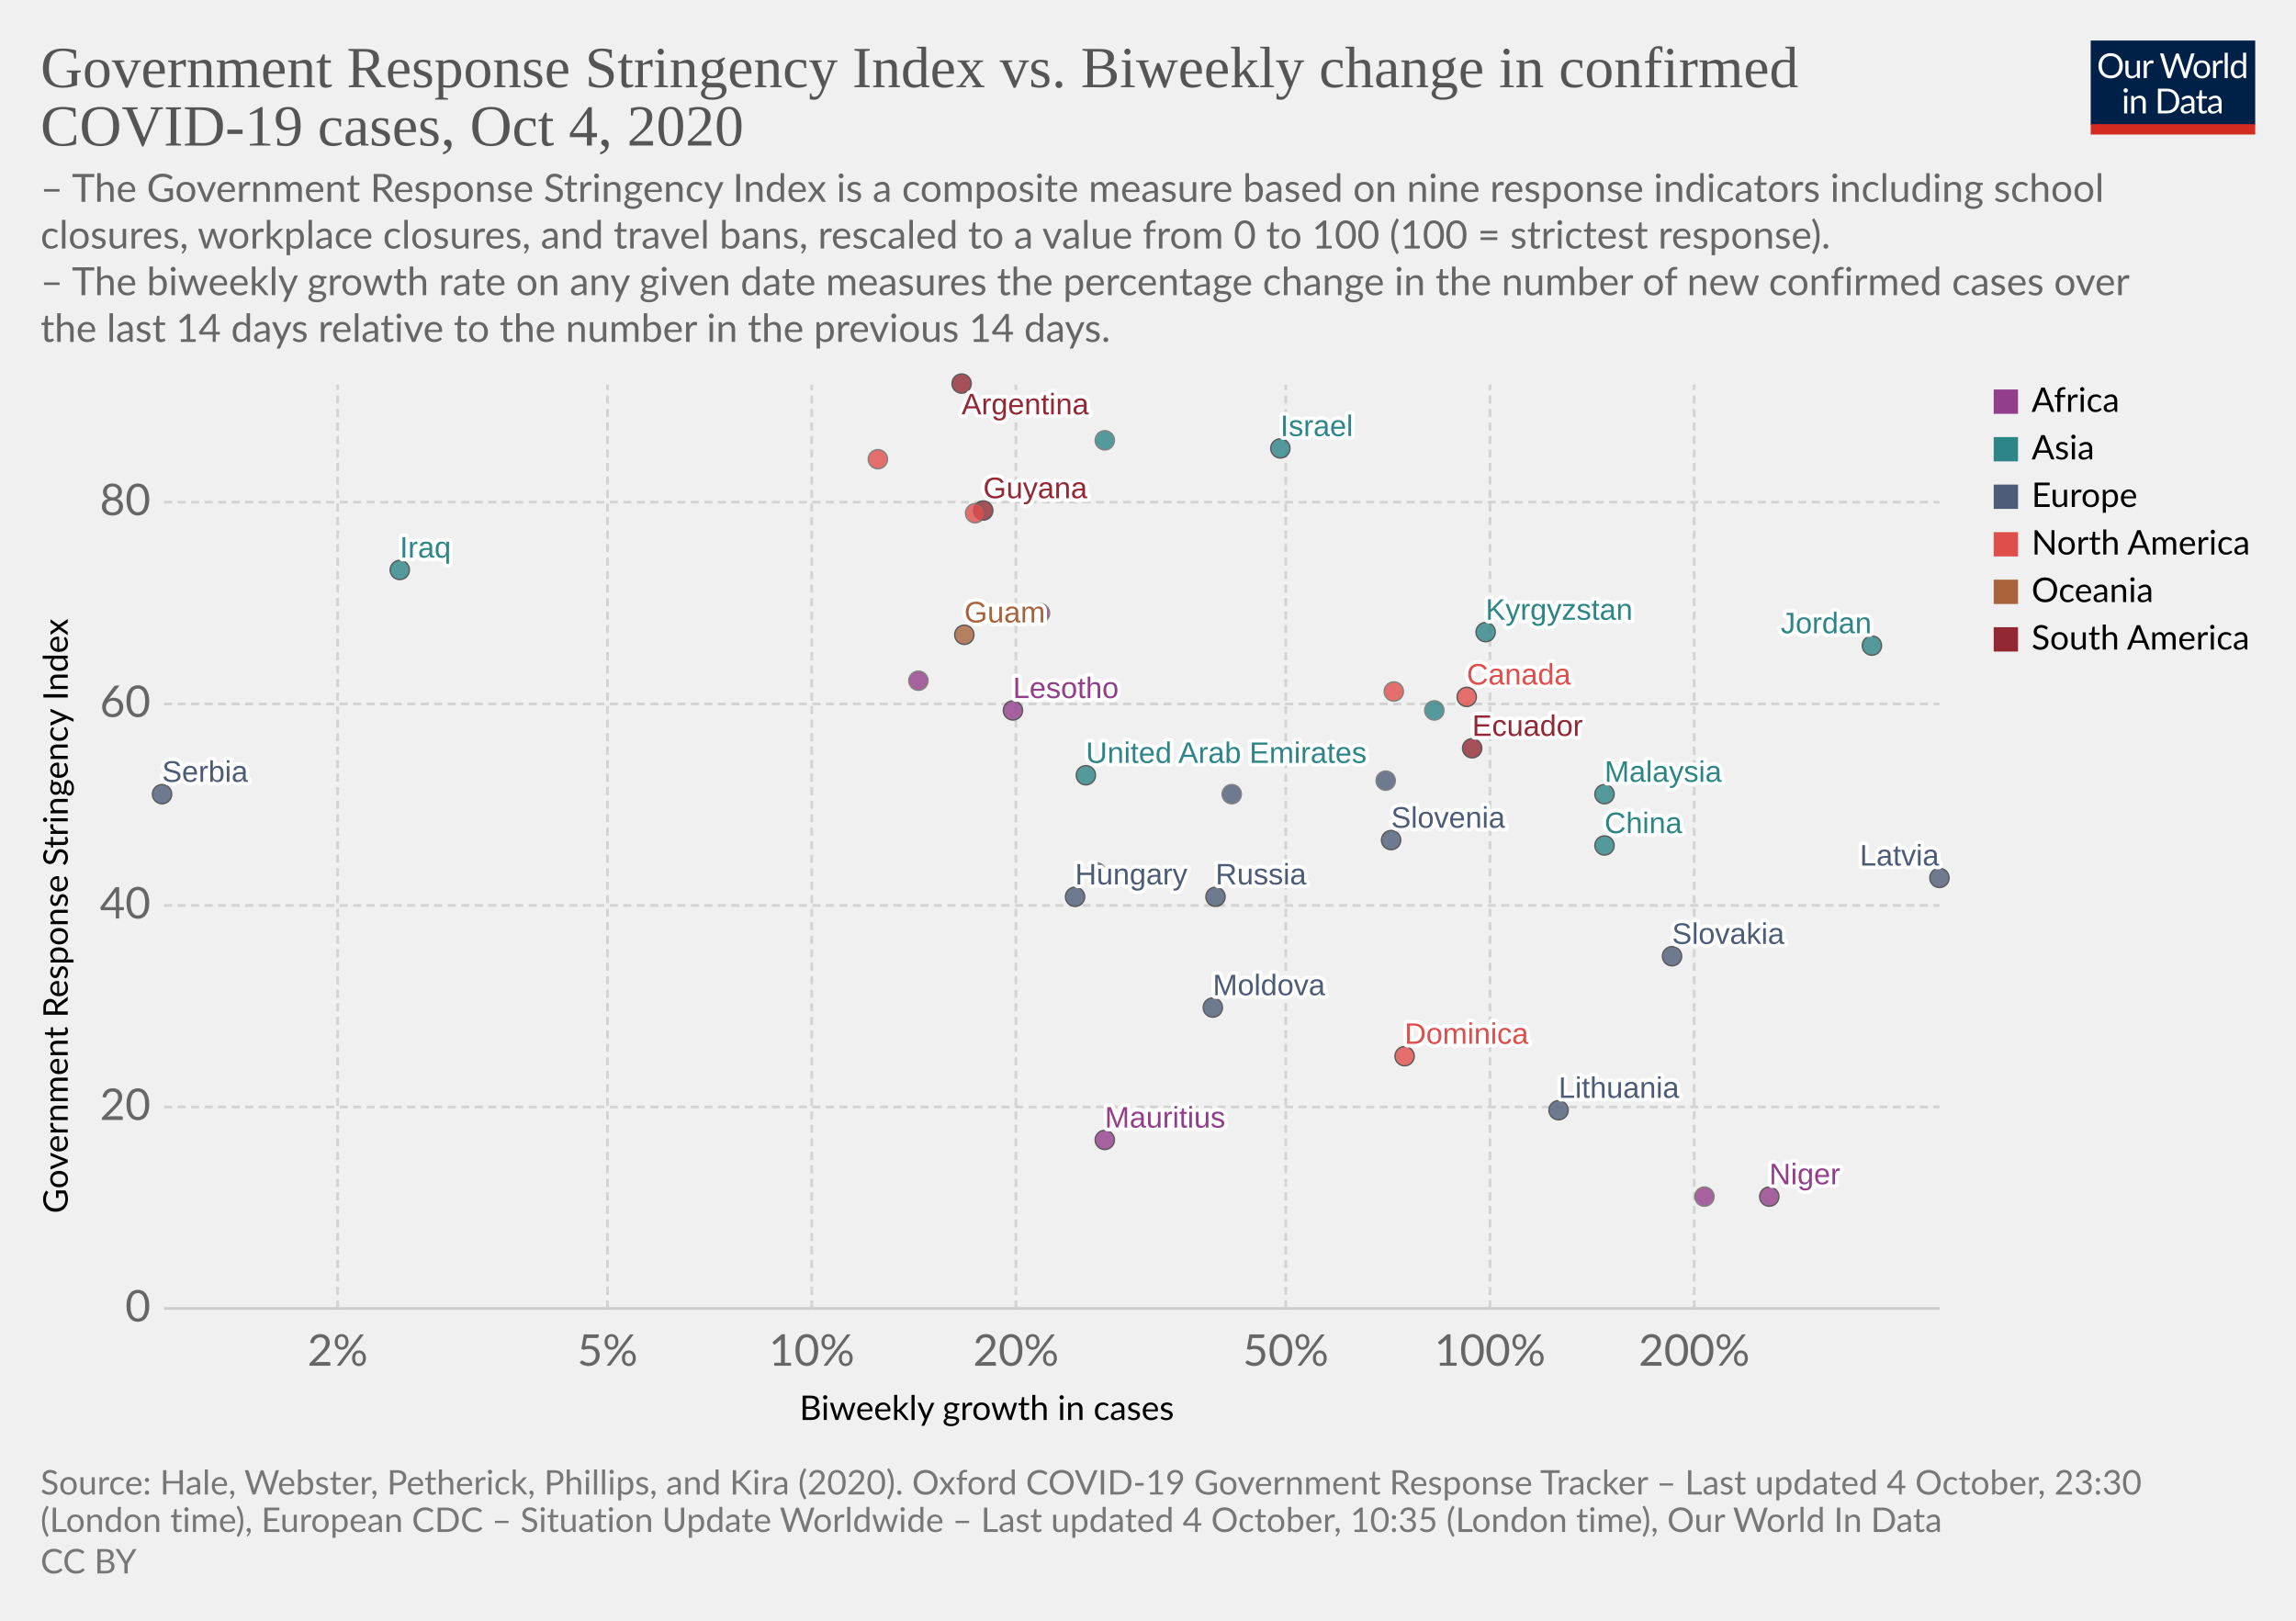
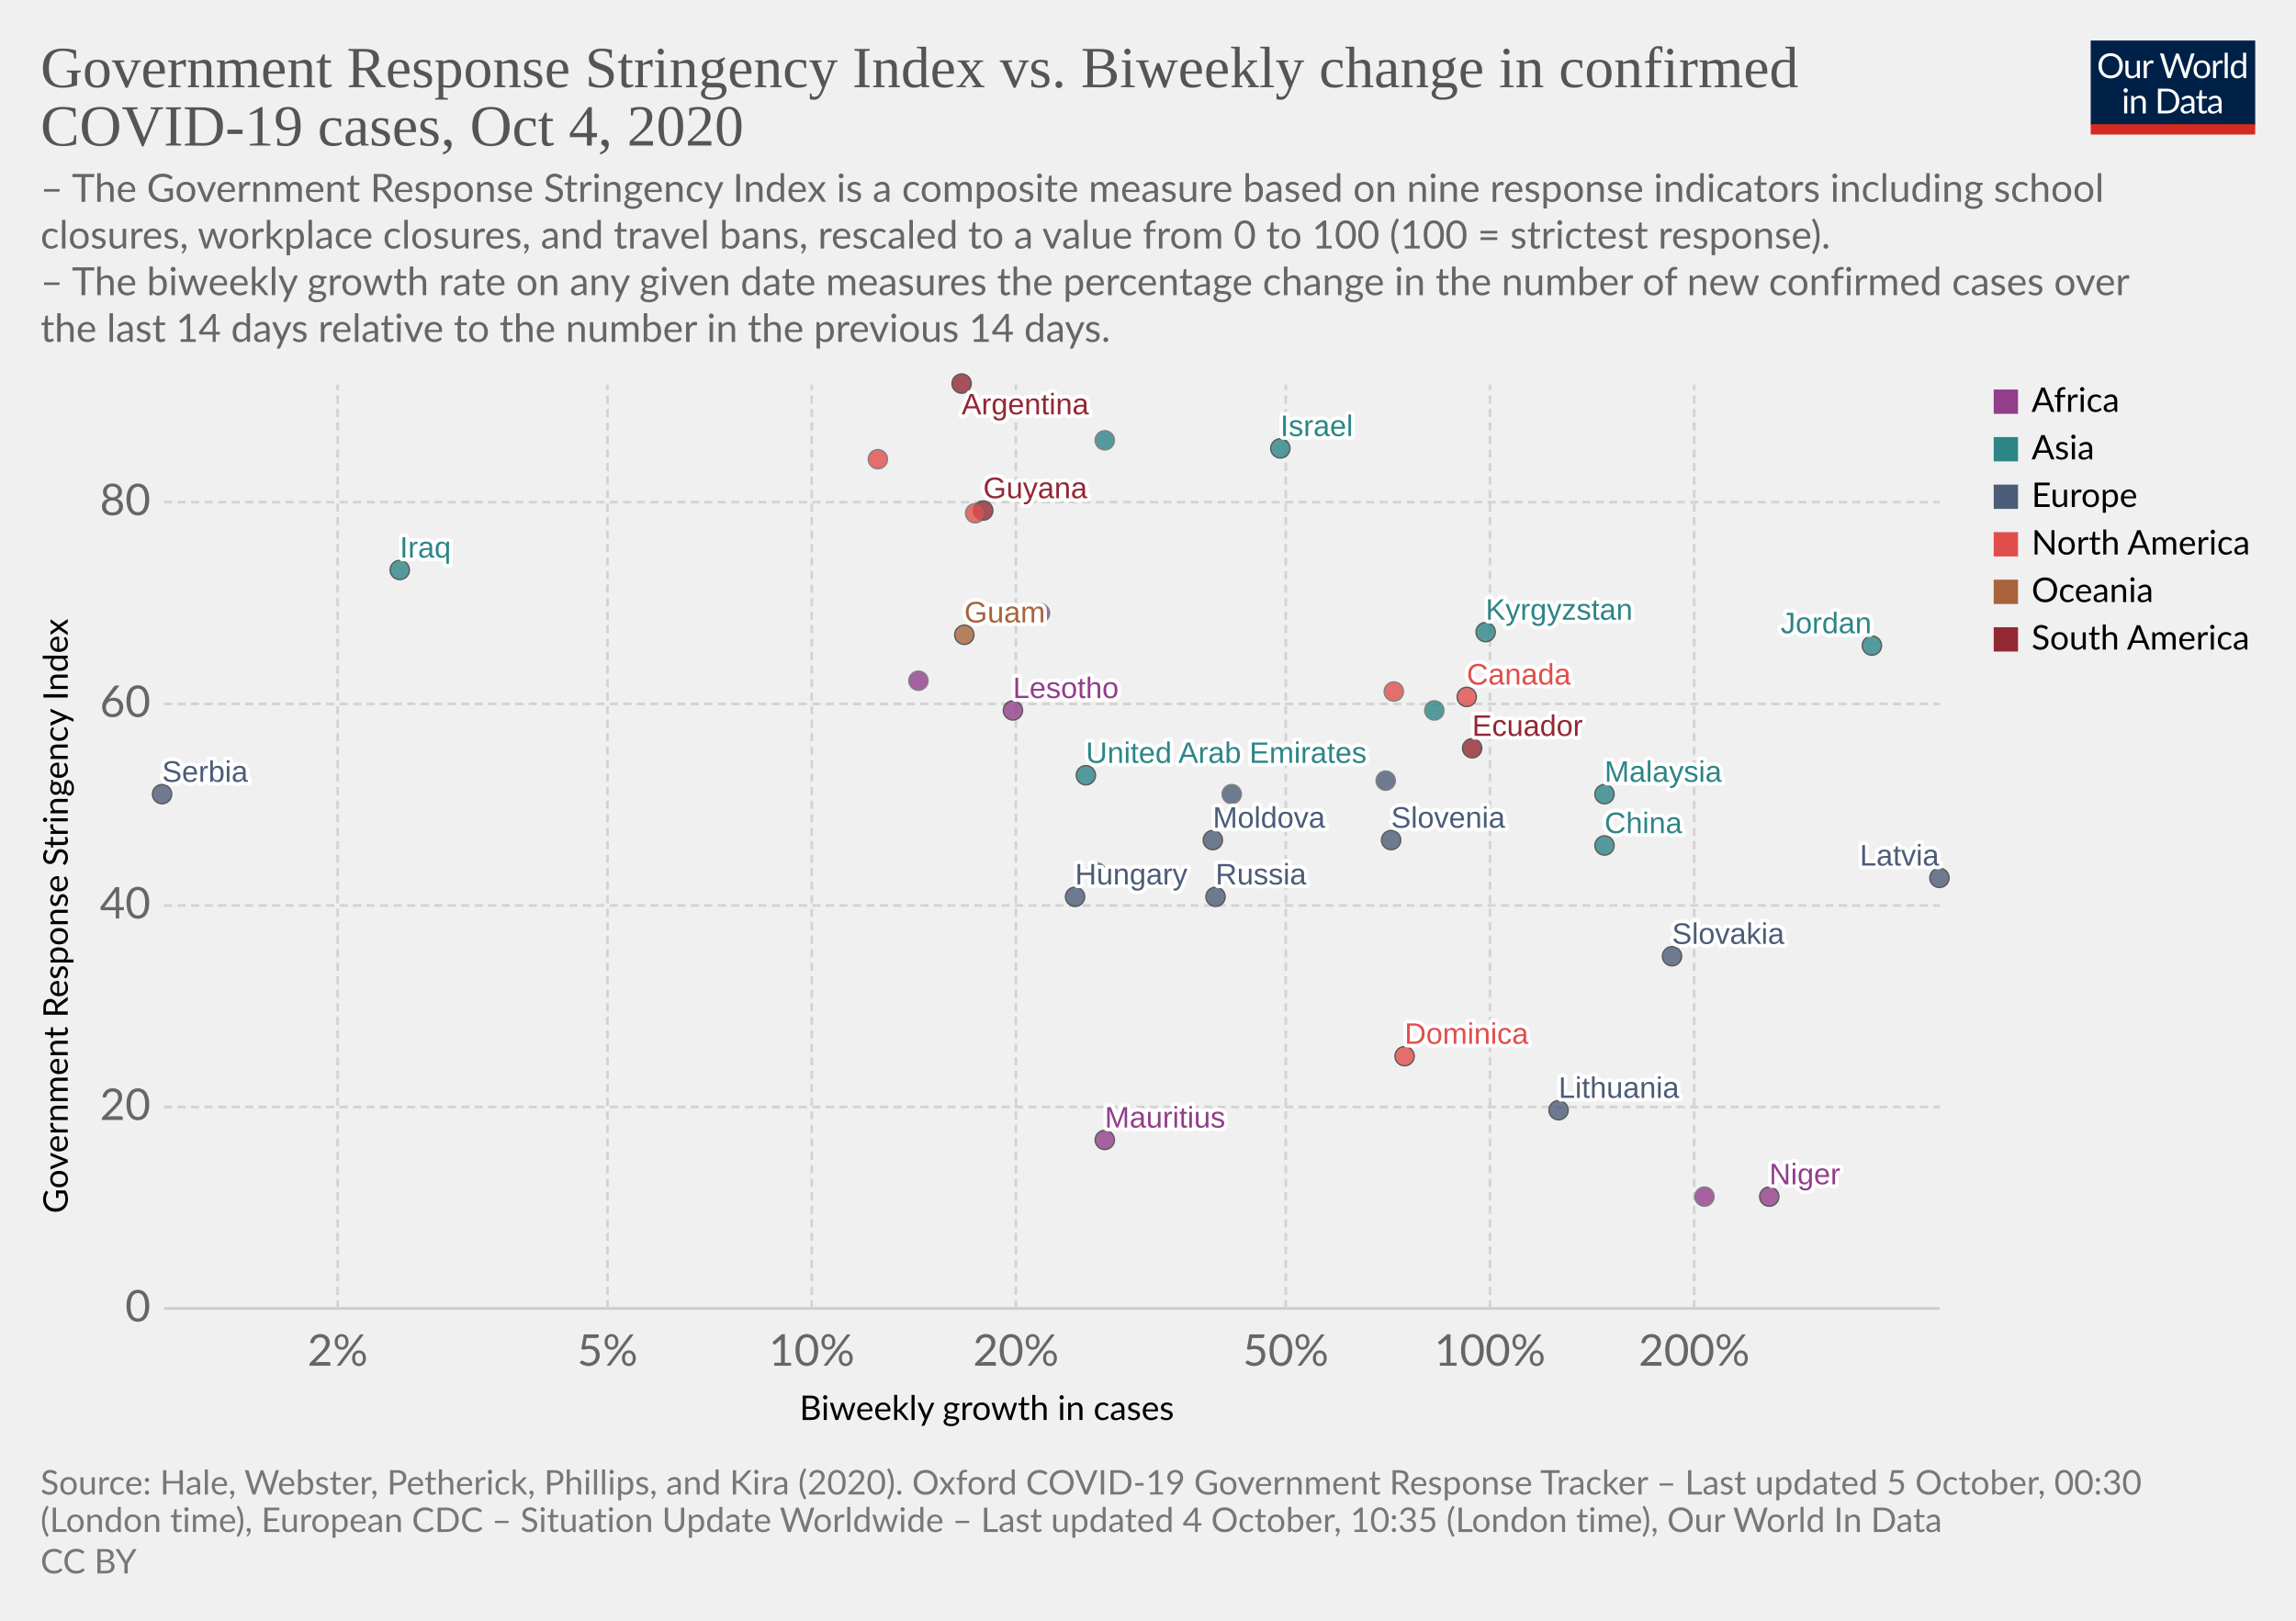
<svg xmlns="http://www.w3.org/2000/svg" version="1.1" style="background-color:#fff;-webkit-font-smoothing:antialiased" width="850" height="600" viewBox="0 0 850 600" font-family="Lato,'Helvetica Neue',Helvetica,Arial,sans-serif" font-size="18" text-rendering="optimizeLegibility">
  <g class="HeaderView">
    <g transform="matrix(.29 0 0 .29 774 15)">
      <svg width="210" height="120" viewBox="0 0 210 120" fill="none">
        <g clip-path="url(#clip0)">
          <path d="M0 0h210v107.89H0V0z" fill="#002147" />
          <path d="M40.98 32.25c0 2.36-.38 4.53-1.12 6.51a14.26 14.26 0 01-8.1 8.4c-1.9.78-4.02 1.17-6.34 1.17a16.6 16.6 0 01-6.33-1.17 14.31 14.31 0 01-8.08-8.4 18.29 18.29 0 01-1.12-6.51c0-2.36.38-4.53 1.12-6.5a14.32 14.32 0 018.07-8.44c1.92-.8 4.03-1.19 6.34-1.19 2.32 0 4.43.4 6.34 1.19 1.92.8 3.56 1.9 4.93 3.34a14.87 14.87 0 013.17 5.1 18.1 18.1 0 011.12 6.5zm-4.38 0c0-1.94-.26-3.68-.8-5.22a10.91 10.91 0 00-2.24-3.89 9.68 9.68 0 00-3.52-2.46 11.95 11.95 0 00-4.62-.86c-1.68 0-3.21.28-4.6.86a9.88 9.88 0 00-3.54 2.46 10.91 10.91 0 00-2.24 3.9c-.53 1.53-.8 3.27-.8 5.2 0 1.94.27 3.68.8 5.22a11.17 11.17 0 002.24 3.9 10.01 10.01 0 003.55 2.44c1.38.56 2.9.83 4.6.83 1.7 0 3.24-.27 4.61-.83a9.8 9.8 0 003.52-2.44 11.17 11.17 0 002.25-3.9c.53-1.54.8-3.28.8-5.21zm26.22-6.54V48H60.5c-.56 0-.9-.27-1.05-.81l-.31-2.4a12.45 12.45 0 01-3.26 2.6c-1.2.64-2.58.96-4.13.96-1.22 0-2.3-.2-3.24-.6a6.52 6.52 0 01-2.33-1.7 7.37 7.37 0 01-1.43-2.67c-.3-1.04-.46-2.2-.46-3.45V25.7h3.91v14.22c0 1.68.38 2.99 1.15 3.91.77.93 1.96 1.39 3.54 1.39 1.16 0 2.24-.27 3.23-.82a10.42 10.42 0 002.8-2.28V25.7h3.91zm8.61 4.47a9.94 9.94 0 012.6-3.56 5.64 5.64 0 013.76-1.3c.47 0 .92.05 1.34.15.44.1.83.27 1.17.49l-.3 2.92c-.09.37-.3.55-.66.55-.2 0-.5-.04-.9-.13a6.21 6.21 0 00-3.24.18c-.54.2-1.03.5-1.47.92-.42.4-.81.9-1.17 1.5-.33.58-.64 1.26-.92 2.02V48H67.7V25.71h2.25c.42 0 .72.08.88.25.16.16.27.44.33.83l.26 3.39zm61.16-13.7L122.75 48h-3.82l-7.99-24.05a21.95 21.95 0 01-.42-1.58 38.36 38.36 0 01-.44 1.58L102.05 48h-3.83L88.4 16.47h3.54c.38 0 .7.1.95.29.26.2.43.43.5.73l6.52 21.9c.1.4.2.83.28 1.28.1.46.2.94.29 1.46l.3-1.46c.12-.47.25-.9.38-1.27l7.41-21.91c.1-.25.26-.48.51-.69.27-.22.58-.33.95-.33h1.23c.38 0 .69.1.92.29.24.2.41.43.53.73l7.4 21.9a28.4 28.4 0 01.68 2.62 29.52 29.52 0 01.52-2.61l6.54-21.91c.07-.27.23-.5.48-.7.27-.21.58-.32.95-.32h3.32zm9.35 8.88c1.63 0 3.1.27 4.4.82a9.43 9.43 0 015.46 5.94c.5 1.4.74 2.98.74 4.73 0 1.76-.25 3.34-.74 4.75a9.43 9.43 0 01-5.46 5.92c-1.3.52-2.77.79-4.4.79-1.64 0-3.12-.27-4.44-.8a9.42 9.42 0 01-3.35-2.3c-.92-1-1.63-2.2-2.13-3.61-.49-1.41-.73-3-.73-4.75s.24-3.33.73-4.73c.5-1.43 1.2-2.64 2.13-3.63a9.4 9.4 0 013.35-2.31c1.32-.55 2.8-.82 4.44-.82zm0 19.89c2.2 0 3.84-.73 4.93-2.2 1.08-1.48 1.63-3.54 1.63-6.18 0-2.66-.55-4.72-1.63-6.2-1.09-1.49-2.73-2.23-4.93-2.23-1.12 0-2.09.2-2.93.57a5.7 5.7 0 00-2.06 1.65 7.5 7.5 0 00-1.24 2.67c-.26 1.04-.4 2.22-.4 3.54 0 2.64.55 4.7 1.64 6.18 1.1 1.47 2.76 2.2 4.99 2.2zm17.97-15.07a9.94 9.94 0 012.6-3.56 5.64 5.64 0 013.76-1.3c.47 0 .91.05 1.34.15.44.1.83.27 1.16.49l-.28 2.92c-.09.37-.31.55-.66.55-.2 0-.5-.04-.9-.13a6.2 6.2 0 00-3.24.18c-.54.2-1.03.5-1.47.92-.43.4-.82.9-1.17 1.5a13.1 13.1 0 00-.92 2.02V48h-3.94V25.71h2.24c.43 0 .72.08.88.25.17.16.28.44.33.83l.27 3.39zm15.04-14.59V48h-3.92V15.6h3.92zm19.55 15.43a6.22 6.22 0 00-2.38-2.05 6.7 6.7 0 00-2.86-.6c-2.07 0-3.66.75-4.77 2.23-1.12 1.48-1.68 3.6-1.68 6.33 0 1.46.13 2.7.38 3.74a7.29 7.29 0 001.1 2.56 4.35 4.35 0 001.78 1.45c.7.3 1.5.46 2.4.46 1.29 0 2.41-.3 3.36-.88a9.6 9.6 0 002.67-2.49V31.02zm3.91-15.43V48h-2.33c-.56 0-.9-.27-1.06-.81l-.35-2.71a12.13 12.13 0 01-3.25 2.77 8.28 8.28 0 01-4.23 1.06 7.31 7.31 0 01-6.14-2.9c-.73-.96-1.3-2.15-1.69-3.57a18.35 18.35 0 01.07-9.48 11.29 11.29 0 011.89-3.7 8.7 8.7 0 017.06-3.34 7.96 7.96 0 016.12 2.62V15.59h3.91zM46.61 70.71V93H42.7V70.71h3.91zm.84-7c0 .39-.08.75-.24 1.09a2.81 2.81 0 01-1.52 1.47 2.67 2.67 0 01-2.16 0 2.9 2.9 0 01-1.45-1.47 2.67 2.67 0 010-2.16c.15-.35.35-.65.6-.9.25-.27.53-.47.85-.62a2.67 2.67 0 012.16 0c.35.15.65.35.9.62.27.25.47.55.62.9.16.34.24.7.24 1.08zm7.97 10.24c.49-.54 1-1.04 1.54-1.48a9.85 9.85 0 013.66-1.84 8.96 8.96 0 015.43.35c.94.4 1.72.97 2.33 1.71a7.36 7.36 0 011.43 2.67c.32 1.04.49 2.19.49 3.45V93h-3.94V78.81c0-1.69-.4-3-1.17-3.92-.76-.93-1.93-1.4-3.5-1.4a6.6 6.6 0 00-3.25.83c-1 .56-1.92 1.31-2.77 2.27V93h-3.94V70.71h2.35c.56 0 .9.28 1.04.82l.3 2.42zm57.7 3.3c0 2.36-.37 4.5-1.11 6.44a14.3 14.3 0 01-3.17 4.98 14.1 14.1 0 01-4.93 3.2c-1.9.76-4.02 1.13-6.33 1.13H85.8V61.47h11.77c2.31 0 4.42.39 6.33 1.15a13.8 13.8 0 018.1 8.18 17.75 17.75 0 011.12 6.45zm-4.37 0c0-1.94-.26-3.67-.8-5.2a10.94 10.94 0 00-2.23-3.87 9.57 9.57 0 00-3.53-2.42 12.23 12.23 0 00-4.61-.83h-7.5v24.62h7.5c1.7 0 3.24-.28 4.61-.84a9.7 9.7 0 003.53-2.4 10.94 10.94 0 002.24-3.87c.53-1.53.8-3.26.8-5.2zm19.8 5.72c-1.8.06-3.34.2-4.62.44-1.26.22-2.3.51-3.1.88-.8.36-1.37.8-1.74 1.3-.35.5-.53 1.05-.53 1.67 0 .58.1 1.1.3 1.52a3 3 0 00.76 1.05c.34.27.73.46 1.17.6.45.11.94.17 1.45.17a7.28 7.28 0 003.5-.81 11.95 11.95 0 002.82-2.2v-4.62zm-12.65-9.11a12.73 12.73 0 013.98-2.66c1.43-.59 3-.88 4.73-.88 1.25 0 2.36.2 3.33.61a6.81 6.81 0 013.94 4.38c.33 1.04.5 2.19.5 3.43V93h-1.74a1.8 1.8 0 01-.88-.18c-.2-.13-.36-.38-.48-.74l-.44-2.12c-.59.55-1.16 1.03-1.72 1.46a9.48 9.48 0 01-3.74 1.7c-.69.15-1.46.23-2.3.23-.87 0-1.69-.12-2.45-.35a5.34 5.34 0 01-3.34-2.93 6.64 6.64 0 01-.49-2.64c0-.88.25-1.72.73-2.53a6.33 6.33 0 012.35-2.17c1.09-.63 2.5-1.15 4.25-1.54 1.75-.41 3.89-.65 6.42-.7v-1.75c0-1.73-.37-3.03-1.12-3.91-.75-.9-1.84-1.34-3.28-1.34-.97 0-1.78.12-2.44.37-.64.23-1.2.5-1.7.81l-1.23.82c-.33.23-.67.35-1 .35-.27 0-.5-.07-.69-.2a2.1 2.1 0 01-.48-.53l-.7-1.25zm27.67 19.5c-1.76 0-3.12-.5-4.07-1.48-.94-.98-1.41-2.4-1.41-4.25V74h-2.68a.9.9 0 01-.6-.2c-.16-.14-.24-.36-.24-.66v-1.56l3.65-.46.9-6.89a.9.9 0 01.29-.52.88.88 0 01.62-.22H142v7.67h6.44V74H142v13.38c0 .94.22 1.63.68 2.09.45.45 1.04.68 1.76.68a3.21 3.21 0 001.85-.53l.55-.35c.16-.12.3-.18.41-.18.2 0 .4.13.55.38l1.15 1.87a7.45 7.45 0 01-2.44 1.5c-.96.35-1.94.52-2.95.52zm19.68-10.4c-1.8.07-3.34.21-4.62.45-1.26.22-2.3.51-3.1.88-.8.36-1.37.8-1.74 1.3-.35.5-.53 1.05-.53 1.67 0 .58.1 1.1.3 1.52.18.42.44.77.76 1.05.34.27.73.46 1.17.6.45.11.94.17 1.45.17a7.3 7.3 0 003.5-.81 12.04 12.04 0 002.82-2.2v-4.62zm-12.65-9.1a12.72 12.72 0 013.99-2.66c1.42-.59 3-.88 4.72-.88 1.25 0 2.36.2 3.33.61a6.81 6.81 0 013.94 4.38c.33 1.04.5 2.19.5 3.43V93h-1.74a1.8 1.8 0 01-.88-.18c-.2-.13-.36-.38-.48-.74l-.44-2.12c-.59.55-1.16 1.03-1.72 1.46a9.48 9.48 0 01-3.74 1.7c-.69.15-1.46.23-2.3.23-.87 0-1.69-.12-2.45-.35a5.33 5.33 0 01-3.34-2.93 6.62 6.62 0 01-.49-2.64c0-.88.25-1.72.73-2.53a6.33 6.33 0 012.35-2.17c1.09-.63 2.5-1.15 4.25-1.54a31.2 31.2 0 016.42-.7v-1.75c0-1.73-.37-3.03-1.12-3.91-.75-.9-1.84-1.34-3.28-1.34-.97 0-1.78.12-2.44.37-.64.23-1.2.5-1.7.81-.46.3-.87.57-1.22.82-.34.23-.68.35-1.02.35-.26 0-.49-.07-.68-.2a1.88 1.88 0 01-.48-.53l-.7-1.25z" fill="#fff" />
          <path fill="#D42B21" d="M0 106.79h210V120H0z" />
        </g>
        <defs>
          <clipPath id="clip0">
            <path fill="#fff" d="M0 0h210v120H0z" />
          </clipPath>
        </defs>
      </svg>
    </g>
    <a href="https://ourworldindata.org/grapher/government-response-stringency-index-vs-biweekly-change-in-confirmed-covid-19-cases?time=latest" target="_blank" rel="noopener" font-family="&quot;Playfair Display&quot;,Georgia,&quot;Times New Roman&quot;,serif">
      <text font-size="21.6" x="15" y="32.3" fill="#555">
        <tspan x="15" y="32.28">Government Response Stringency Index vs. Biweekly change in confirmed</tspan>
        <tspan x="15" y="53.88">COVID-19 cases, Oct 4, 2020</tspan>
      </text>
    </a>
    <text font-size="14.4" x="15" y="74.7" fill="#666">
      <tspan x="15" y="74.72">– The Government Response Stringency Index is a composite measure based on nine response indicators including school</tspan>
      <tspan x="15" y="92">closures, workplace closures, and travel bans, rescaled to a value from 0 to 100 (100 = strictest response).</tspan>
      <tspan x="15" y="109.28"> – The biweekly growth rate on any given date measures the percentage change in the number of new confirmed cases over</tspan>
      <tspan x="15" y="126.56">the last 14 days relative to the number in the previous 14 days.</tspan>
    </text>
  </g>
  <g class="ScatterPlot">
    <g class="DualAxisView">
      <g class="HorizontalAxis">
        <text font-size="12.6" x="296" y="525.7">
          <tspan x="295.99" y="525.68">Biweekly growth in cases</tspan>
        </text>
        <text x="125" y="505.6" fill="#666" text-anchor="middle" font-size="16.2">2%</text>
        <text x="224.9" y="505.6" fill="#666" text-anchor="middle" font-size="16.2">5%</text>
        <text x="300.5" y="505.6" fill="#666" text-anchor="middle" font-size="16.2">10%</text>
        <text x="376.1" y="505.6" fill="#666" text-anchor="middle" font-size="16.2">20%</text>
        <text x="476" y="505.6" fill="#666" text-anchor="middle" font-size="16.2">50%</text>
        <text x="551.6" y="505.6" fill="#666" text-anchor="middle" font-size="16.2">100%</text>
        <text x="627.2" y="505.6" fill="#666" text-anchor="middle" font-size="16.2">200%</text>
      </g>
      <g class="VerticalAxis">
        <text font-size="12.6" x="-449.2" y="25.1" transform="rotate(-90)">
          <tspan x="-449.2" y="25.08">Government Response Stringency Index</tspan>
        </text>
        <text x="55.74" y="484.4" fill="#666" dominant-baseline="middle" text-anchor="end" font-size="16.2">0</text>
        <text x="55.74" y="409.8" fill="#666" dominant-baseline="middle" text-anchor="end" font-size="16.2">20</text>
        <text x="55.74" y="335.2" fill="#666" dominant-baseline="middle" text-anchor="end" font-size="16.2">40</text>
        <text x="55.74" y="260.6" fill="#666" dominant-baseline="middle" text-anchor="end" font-size="16.2">60</text>
        <text x="55.74" y="185.9" fill="#666" dominant-baseline="middle" text-anchor="end" font-size="16.2">80</text>
      </g>
      <g class="AxisGridLines horizontalLines">
        <path stroke="#ccc" d="M60.74 484.4h657.35" />
        <path stroke="#d3d3d3" stroke-dasharray="3,2" d="M60.74 409.8h657.35M60.74 335.2h657.35M60.74 260.6h657.35M60.74 185.9h657.35" />
      </g>
      <g class="AxisGridLines verticalLines" stroke="#d3d3d3" stroke-dasharray="3,2">
        <path d="M125 484.4v-342M224.9 484.4v-342M300.5 484.4v-342M376.1 484.4v-342M476 484.4v-342M551.6 484.4v-342M627.2 484.4v-342" />
      </g>
    </g>
    <g class="PointsWithLabels clickable" clip-path="url(#a)" font-family="Arial, sans-serif">
      <path fill="rgba(255,255,255,0)" d="M60.74 142.4h657.35v342H60.74z" />
      <defs>
        <clipPath id="a">
          <path d="M50.74 132.4h677.35v362H50.74z" />
        </clipPath>
      </defs>
      <g class="key-United-Arab-Emirates_0">
        <circle cx="402" cy="287" r="3.57" fill="#2D8587" opacity=".8" stroke="#333" stroke-width=".5" />
      </g>
      <g class="key-Argentina_0">
        <circle cx="356" cy="142" r="3.57" fill="#932834" opacity=".8" stroke="#333" stroke-width=".5" />
      </g>
      <g class="key-Belgium_0">
        <circle cx="456" cy="294" r="3.57" fill="#4C5C78" opacity=".8" stroke="#666" stroke-width=".5" />
      </g>
      <g class="key-Canada_0">
        <circle cx="543" cy="258" r="3.57" fill="#E04E4B" opacity=".8" stroke="#333" stroke-width=".5" />
      </g>
      <g class="key-China_0">
        <circle cx="594" cy="313" r="3.57" fill="#2D8587" opacity=".8" stroke="#333" stroke-width=".5" />
      </g>
      <g class="key-Latvia_0">
        <circle cx="718" cy="325" r="3.57" fill="#4C5C78" opacity=".8" stroke="#333" stroke-width=".5" />
      </g>
      <g class="key-Moldova_0">
-         <circle cx="449" cy="373" r="3.57" fill="#4C5C78" opacity=".8" stroke="#333" stroke-width=".5" />
+         <circle cx="449" cy="311" r="3.57" fill="#4C5C78" opacity=".8" stroke="#333" stroke-width=".5" />
      </g>
      <g class="key-Ecuador_0">
        <circle cx="545" cy="277" r="3.57" fill="#932834" opacity=".8" stroke="#333" stroke-width=".5" />
      </g>
      <g class="key-Guyana_0">
        <circle cx="364" cy="189" r="3.57" fill="#932834" opacity=".8" stroke="#333" stroke-width=".5" />
      </g>
      <g class="key-Honduras_0">
        <circle cx="325" cy="170" r="3.57" fill="#E04E4B" opacity=".8" stroke="#666" stroke-width=".5" />
      </g>
      <g class="key-Hungary_0">
        <circle cx="398" cy="332" r="3.57" fill="#4C5C78" opacity=".8" stroke="#333" stroke-width=".5" />
      </g>
      <g class="key-Ireland_0">
        <circle cx="513" cy="289" r="3.57" fill="#4C5C78" opacity=".8" stroke="#666" stroke-width=".5" />
      </g>
      <g class="key-Oman_0">
        <circle cx="409" cy="163" r="3.57" fill="#2D8587" opacity=".8" stroke="#666" stroke-width=".5" />
      </g>
      <g class="key-Portugal_0">
        <circle cx="406" cy="323" r="3.57" fill="#4C5C78" opacity=".8" stroke="#666" stroke-width=".5" />
      </g>
      <g class="key-Russia_0">
        <circle cx="450" cy="332" r="3.57" fill="#4C5C78" opacity=".8" stroke="#333" stroke-width=".5" />
      </g>
      <g class="key-El-Salvador_0">
        <circle cx="516" cy="256" r="3.57" fill="#E04E4B" opacity=".8" stroke="#666" stroke-width=".5" />
      </g>
      <g class="key-Serbia_0">
        <circle cx="60" cy="294" r="3.57" fill="#4C5C78" opacity=".8" stroke="#333" stroke-width=".5" />
      </g>
      <g class="key-Slovakia_0">
        <circle cx="619" cy="354" r="3.57" fill="#4C5C78" opacity=".8" stroke="#333" stroke-width=".5" />
      </g>
      <g class="key-Slovenia_0">
        <circle cx="515" cy="311" r="3.57" fill="#4C5C78" opacity=".8" stroke="#333" stroke-width=".5" />
      </g>
      <g class="key-Guam_0">
        <circle cx="357" cy="235" r="3.57" fill="#A8633C" opacity=".8" stroke="#333" stroke-width=".5" />
      </g>
      <g class="key-Kyrgyzstan_0">
        <circle cx="550" cy="234" r="3.57" fill="#2D8587" opacity=".8" stroke="#333" stroke-width=".5" />
      </g>
      <g class="key-Mauritius_0">
        <circle cx="409" cy="422" r="3.57" fill="#923E8B" opacity=".8" stroke="#333" stroke-width=".5" />
      </g>
      <g class="key-Cape-Verde_0">
        <circle cx="385" cy="227" r="3.57" fill="#923E8B" opacity=".8" stroke="#666" stroke-width=".5" />
      </g>
      <g class="key-Niger_0">
        <circle cx="655" cy="443" r="3.57" fill="#923E8B" opacity=".8" stroke="#333" stroke-width=".5" />
      </g>
      <g class="key-Dominica_0">
        <circle cx="520" cy="391" r="3.57" fill="#E04E4B" opacity=".8" stroke="#333" stroke-width=".5" />
      </g>
      <g class="key-Mozambique_0">
        <circle cx="340" cy="252" r="3.57" fill="#923E8B" opacity=".8" stroke="#666" stroke-width=".5" />
      </g>
      <g class="key-Iraq_0">
        <circle cx="148" cy="211" r="3.57" fill="#2D8587" opacity=".8" stroke="#333" stroke-width=".5" />
      </g>
      <g class="key-Israel_0">
        <circle cx="474" cy="166" r="3.57" fill="#2D8587" opacity=".8" stroke="#333" stroke-width=".5" />
      </g>
      <g class="key-Jordan_0">
        <circle cx="693" cy="239" r="3.57" fill="#2D8587" opacity=".8" stroke="#333" stroke-width=".5" />
      </g>
      <g class="key-Cambodia_0">
        <circle cx="627" cy="346" r="3.57" fill="#2D8587" opacity=".8" stroke="#666" stroke-width=".5" />
      </g>
      <g class="key-Lebanon_0">
        <circle cx="531" cy="263" r="3.57" fill="#2D8587" opacity=".8" stroke="#666" stroke-width=".5" />
      </g>
      <g class="key-Lithuania_0">
        <circle cx="577" cy="411" r="3.57" fill="#4C5C78" opacity=".8" stroke="#333" stroke-width=".5" />
      </g>
      <g class="key-Malaysia_0">
        <circle cx="594" cy="294" r="3.57" fill="#2D8587" opacity=".8" stroke="#333" stroke-width=".5" />
      </g>
      <g class="key-Jamaica_0">
        <circle cx="361" cy="190" r="3.57" fill="#E04E4B" opacity=".8" stroke="#666" stroke-width=".5" />
      </g>
      <g class="key-Burundi_0">
        <circle cx="631" cy="443" r="3.57" fill="#923E8B" opacity=".8" stroke="#666" stroke-width=".5" />
      </g>
      <g class="key-Lesotho_0">
        <circle cx="375" cy="263" r="3.57" fill="#923E8B" opacity=".8" stroke="#333" stroke-width=".5" />
      </g>
      <g class="backgroundLabels" fill="#333" font-size="11" font-weight="400">
        <text x="402" y="282.43" fill="#fff" stroke="#fff" stroke-linecap="round" stroke-linejoin="round" stroke-width=".25em">United Arab Emirates</text>
        <text x="402" y="282.43" fill="#2D8587">United Arab Emirates</text>
        <text x="356" y="153.4" fill="#fff" stroke="#fff" stroke-linecap="round" stroke-linejoin="round" stroke-width=".25em">Argentina</text>
        <text x="356" y="153.4" fill="#932834">Argentina</text>
        <text x="543" y="253.43" fill="#fff" stroke="#fff" stroke-linecap="round" stroke-linejoin="round" stroke-width=".25em">Canada</text>
        <text x="543" y="253.43" fill="#E04E4B">Canada</text>
        <text x="594" y="308.43" fill="#fff" stroke="#fff" stroke-linecap="round" stroke-linejoin="round" stroke-width=".25em">China</text>
        <text x="594" y="308.43" fill="#2D8587">China</text>
        <text x="688.52" y="320.43" fill="#fff" stroke="#fff" stroke-linecap="round" stroke-linejoin="round" stroke-width=".25em">Latvia</text>
        <text x="688.52" y="320.43" fill="#4C5C78">Latvia</text>
-         <text x="449" y="368.43" fill="#fff" stroke="#fff" stroke-linecap="round" stroke-linejoin="round" stroke-width=".25em">Moldova</text>
-         <text x="449" y="368.43" fill="#4C5C78">Moldova</text>
+         <text x="449" y="306.43" fill="#fff" stroke="#fff" stroke-linecap="round" stroke-linejoin="round" stroke-width=".25em">Moldova</text>
+         <text x="449" y="306.43" fill="#4C5C78">Moldova</text>
        <text x="545" y="272.43" fill="#fff" stroke="#fff" stroke-linecap="round" stroke-linejoin="round" stroke-width=".25em">Ecuador</text>
        <text x="545" y="272.43" fill="#932834">Ecuador</text>
        <text x="364" y="184.43" fill="#fff" stroke="#fff" stroke-linecap="round" stroke-linejoin="round" stroke-width=".25em">Guyana</text>
        <text x="364" y="184.43" fill="#932834">Guyana</text>
        <text x="398" y="327.43" fill="#fff" stroke="#fff" stroke-linecap="round" stroke-linejoin="round" stroke-width=".25em">Hungary</text>
        <text x="398" y="327.43" fill="#4C5C78">Hungary</text>
        <text x="450" y="327.43" fill="#fff" stroke="#fff" stroke-linecap="round" stroke-linejoin="round" stroke-width=".25em">Russia</text>
        <text x="450" y="327.43" fill="#4C5C78">Russia</text>
        <text x="60" y="289.43" fill="#fff" stroke="#fff" stroke-linecap="round" stroke-linejoin="round" stroke-width=".25em">Serbia</text>
        <text x="60" y="289.43" fill="#4C5C78">Serbia</text>
        <text x="619" y="349.43" fill="#fff" stroke="#fff" stroke-linecap="round" stroke-linejoin="round" stroke-width=".25em">Slovakia</text>
        <text x="619" y="349.43" fill="#4C5C78">Slovakia</text>
        <text x="515" y="306.43" fill="#fff" stroke="#fff" stroke-linecap="round" stroke-linejoin="round" stroke-width=".25em">Slovenia</text>
        <text x="515" y="306.43" fill="#4C5C78">Slovenia</text>
        <text x="357" y="230.43" fill="#fff" stroke="#fff" stroke-linecap="round" stroke-linejoin="round" stroke-width=".25em">Guam</text>
        <text x="357" y="230.43" fill="#A8633C">Guam</text>
        <text x="550" y="229.43" fill="#fff" stroke="#fff" stroke-linecap="round" stroke-linejoin="round" stroke-width=".25em">Kyrgyzstan</text>
        <text x="550" y="229.43" fill="#2D8587">Kyrgyzstan</text>
        <text x="409" y="417.43" fill="#fff" stroke="#fff" stroke-linecap="round" stroke-linejoin="round" stroke-width=".25em">Mauritius</text>
        <text x="409" y="417.43" fill="#923E8B">Mauritius</text>
        <text x="655" y="438.43" fill="#fff" stroke="#fff" stroke-linecap="round" stroke-linejoin="round" stroke-width=".25em">Niger</text>
        <text x="655" y="438.43" fill="#923E8B">Niger</text>
        <text x="520" y="386.43" fill="#fff" stroke="#fff" stroke-linecap="round" stroke-linejoin="round" stroke-width=".25em">Dominica</text>
        <text x="520" y="386.43" fill="#E04E4B">Dominica</text>
        <text x="148" y="206.43" fill="#fff" stroke="#fff" stroke-linecap="round" stroke-linejoin="round" stroke-width=".25em">Iraq</text>
        <text x="148" y="206.43" fill="#2D8587">Iraq</text>
        <text x="474" y="161.43" fill="#fff" stroke="#fff" stroke-linecap="round" stroke-linejoin="round" stroke-width=".25em">Israel</text>
        <text x="474" y="161.43" fill="#2D8587">Israel</text>
        <text x="659.23" y="234.43" fill="#fff" stroke="#fff" stroke-linecap="round" stroke-linejoin="round" stroke-width=".25em">Jordan</text>
        <text x="659.23" y="234.43" fill="#2D8587">Jordan</text>
        <text x="577" y="406.43" fill="#fff" stroke="#fff" stroke-linecap="round" stroke-linejoin="round" stroke-width=".25em">Lithuania</text>
        <text x="577" y="406.43" fill="#4C5C78">Lithuania</text>
        <text x="594" y="289.43" fill="#fff" stroke="#fff" stroke-linecap="round" stroke-linejoin="round" stroke-width=".25em">Malaysia</text>
        <text x="594" y="289.43" fill="#2D8587">Malaysia</text>
        <text x="375" y="258.43" fill="#fff" stroke="#fff" stroke-linecap="round" stroke-linejoin="round" stroke-width=".25em">Lesotho</text>
        <text x="375" y="258.43" fill="#923E8B">Lesotho</text>
      </g>
    </g>
    <g class="ScatterColorLegend clickable" cursor="pointer">
      <g class="legendMark">
        <path fill="#923E8B" d="M738.09 144.2h9v9h-9z" />
        <text font-size="12.6" x="752.1" y="152.5">
          <tspan x="752.09" y="152.48">Africa</tspan>
        </text>
      </g>
      <g class="legendMark">
        <path fill="#2D8587" d="M738.09 161.8h9v9h-9z" />
        <text font-size="12.6" x="752.1" y="170.1">
          <tspan x="752.09" y="170.08">Asia</tspan>
        </text>
      </g>
      <g class="legendMark">
        <path fill="#4C5C78" d="M738.09 179.4h9v9h-9z" />
        <text font-size="12.6" x="752.1" y="187.7">
          <tspan x="752.09" y="187.68">Europe</tspan>
        </text>
      </g>
      <g class="legendMark">
        <path fill="#E04E4B" d="M738.09 197h9v9h-9z" />
        <text font-size="12.6" x="752.1" y="205.3">
          <tspan x="752.09" y="205.28">North America</tspan>
        </text>
      </g>
      <g class="legendMark">
        <path fill="#A8633C" d="M738.09 214.6h9v9h-9z" />
        <text font-size="12.6" x="752.1" y="222.9">
          <tspan x="752.09" y="222.88">Oceania</tspan>
        </text>
      </g>
      <g class="legendMark">
        <path fill="#932834" d="M738.09 232.2h9v9h-9z" />
        <text font-size="12.6" x="752.1" y="240.5">
          <tspan x="752.09" y="240.48">South America</tspan>
        </text>
      </g>
    </g>
  </g>
  <g class="SourcesFooter" fill="#777">
    <g class="clickable" fill="#777">
      <text font-size="12.6" x="15" y="553.3">
-         <tspan x="15" y="553.28">Source: Hale, Webster, Petherick, Phillips, and Kira (2020). Oxford COVID-19 Government Response Tracker – Last updated 4 October, 23:30</tspan>
+         <tspan x="15" y="553.28">Source: Hale, Webster, Petherick, Phillips, and Kira (2020). Oxford COVID-19 Government Response Tracker – Last updated 5 October, 00:30</tspan>
        <tspan x="15" y="567.14">(London time), European CDC – Situation Update Worldwide – Last updated 4 October, 10:35 (London time), Our World In Data</tspan>
      </text>
    </g>
    <text font-size="12.6" x="15" y="582.5">
      <tspan x="15" y="582.48">
        <a class="cclogo" href="http://creativecommons.org/licenses/by/4.0/deed.en_US" target="_blank" fill="#777">CC BY</a>
      </tspan>
    </text>
  </g>
</svg>
